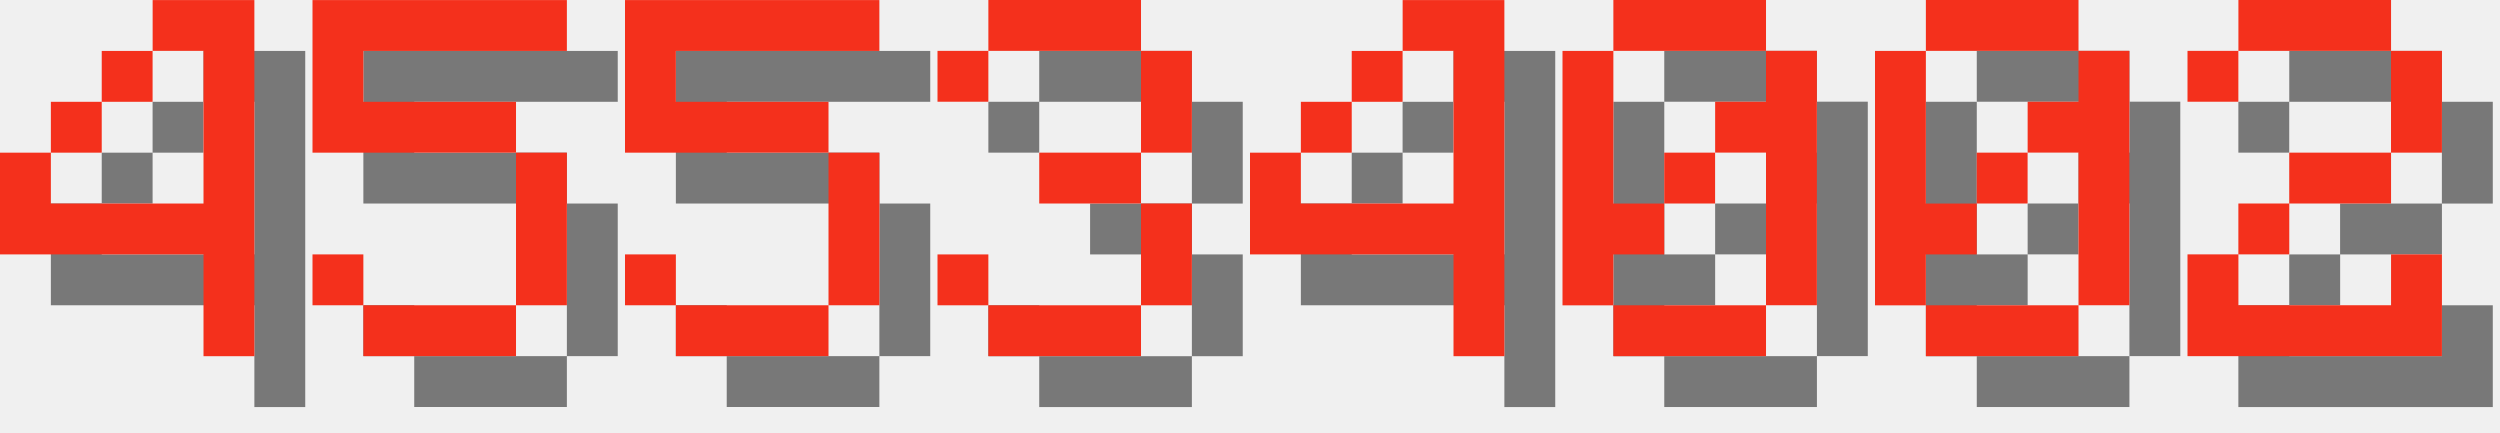
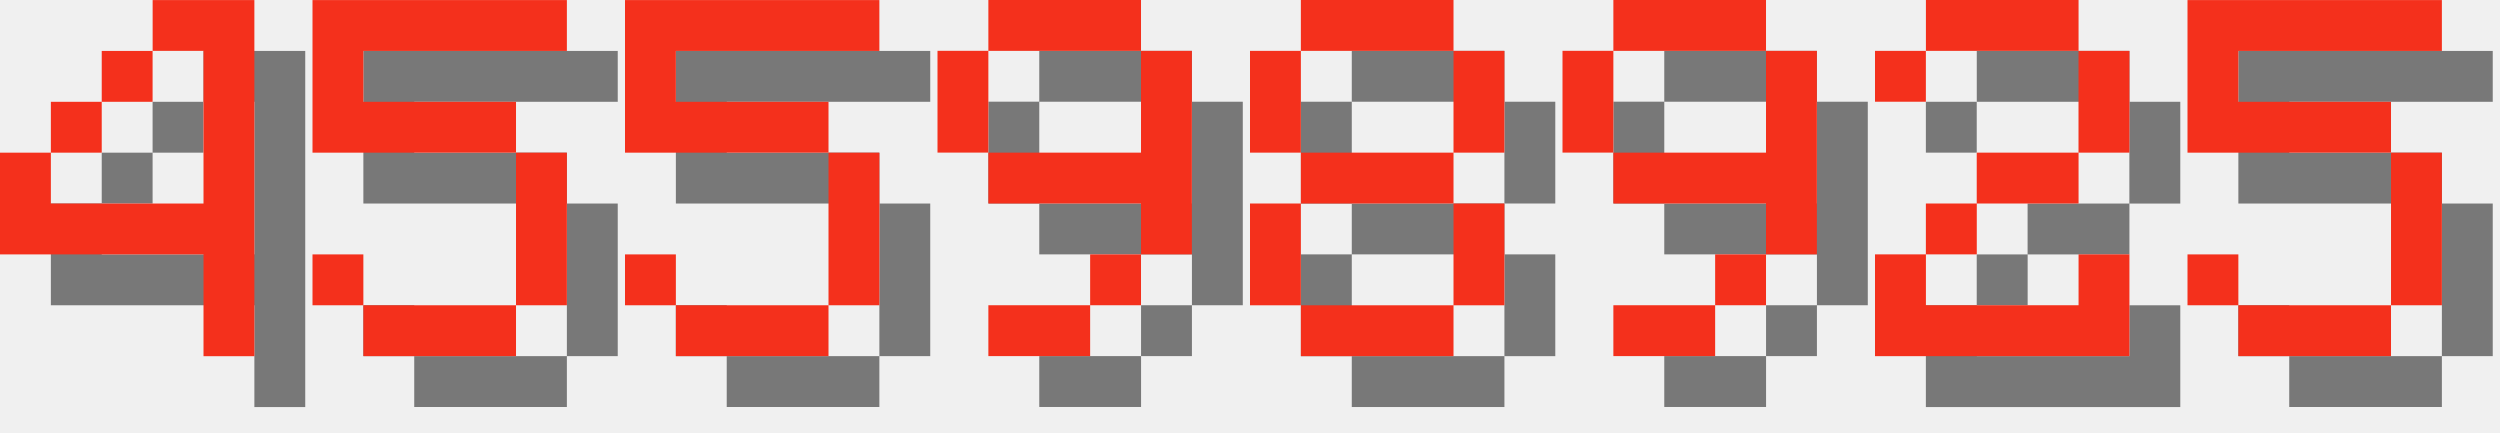
<svg xmlns="http://www.w3.org/2000/svg" version="1.1" width="208.0" height="36">
  <style>
        .text-foreground {
            fill: #F4301C;
        }
        .text-shadow {
            fill: #000000;
            fill-opacity: 0.5;
        }
    </style>
  <g class="digit" id="digit_4" transform="translate(0.0, 0), scale(4)">
    <path id="digit_4_shadow" class="text-shadow" d="m4.233 1.058v1.058h1.058v3.175h-3.175v-1.058h-1.058v2.117h4.233v2.117h1.058v-7.408h-2.117zm-2.117 3.175h1.058v-1.058h-1.058v1.058zm1.058-1.058h1.058v-1.058h-1.058v1.058z" fill-opacity=".5" style="paint-order:stroke fill markers" />
    <path id="digit_4_fg" class="text-foreground" d="m3.175 0v1.058h1.058v3.175h-3.175v-1.058h-1.058v2.117h4.233v2.117h1.058v-7.408h-2.117zm-2.117 3.175h1.058v-1.058h-1.058v1.058zm1.058-1.058h1.058v-1.058h-1.058v1.058z" fill="#fff" style="paint-order:stroke fill markers" />
  </g>
  <g class="digit" id="digit_5" transform="translate(26.0, 0), scale(4)">
    <path id="digit_5_shadow" class="text-shadow" d="m1.058 1.058v3.175h4.233v3.175h-3.175v-1.058h-1.058v1.058h1.058v1.058h3.175v-1.058h1.058v-3.175h-1.058v-1.058h-3.175v-1.058h4.233v-1.058h-5.292z" fill-opacity=".5" style="paint-order:stroke fill markers" />
    <path id="digit_5_fg" class="text-foreground" d="m0 0v3.175h4.233v3.175h-3.175v-1.058h-1.058v1.058h1.058v1.058h3.175v-1.058h1.058v-3.175h-1.058v-1.058h-3.175v-1.058h4.233v-1.058h-5.292z" fill="#fff" style="paint-order:stroke fill markers" />
  </g>
  <g class="digit" id="digit_5" transform="translate(52.0, 0), scale(4)">
    <path id="digit_5_shadow" class="text-shadow" d="m1.058 1.058v3.175h4.233v3.175h-3.175v-1.058h-1.058v1.058h1.058v1.058h3.175v-1.058h1.058v-3.175h-1.058v-1.058h-3.175v-1.058h4.233v-1.058h-5.292z" fill-opacity=".5" style="paint-order:stroke fill markers" />
    <path id="digit_5_fg" class="text-foreground" d="m0 0v3.175h4.233v3.175h-3.175v-1.058h-1.058v1.058h1.058v1.058h3.175v-1.058h1.058v-3.175h-1.058v-1.058h-3.175v-1.058h4.233v-1.058h-5.292z" fill="#fff" style="paint-order:stroke fill markers" />
  </g>
-   <g class="digit" id="digit_3" transform="translate(78.0, 0), scale(4)">
-     <path id="digit_3_shadow" class="text-shadow" d="m1.058 2.117v1.058h1.058v-1.058h3.175v2.117h-2.117v1.058h2.117v2.117h-3.175v-1.058h-1.058v1.058h1.058v1.058h3.175v-1.058h1.058v-2.117h-1.058v-1.058h1.058v-2.117h-1.058v-1.058h-3.175v1.058h-1.058z" fill-opacity=".5" style="paint-order:stroke fill markers" />
-     <path id="digit_3_fg" class="text-foreground" d="m0 1.058v1.058h1.058v-1.058h3.175v2.117h-2.117v1.058h2.117v2.117h-3.175v-1.058h-1.058v1.058h1.058v1.058h3.175v-1.058h1.058v-2.117h-1.058v-1.058h1.058v-2.117h-1.058v-1.058h-3.175v1.058h-1.058z" fill="#fff" style="paint-order:stroke fill markers" />
+   <g class="digit" id="digit_9" transform="translate(78.0, 0), scale(4)">
+     <path id="digit_9_shadow" class="text-shadow" d="m2.117 1.058v1.058h3.175v-1.058h-3.175zm3.175 1.058v2.117h-3.175v1.058h3.175v1.058h1.058v-4.233h-1.058zm0 4.233h-1.058v1.058h1.058v-1.058zm-1.058 1.058h-2.117v1.058h2.117v-1.058zm-2.117-3.175v-2.117h-1.058v2.117h1.058z" fill-opacity=".5" style="paint-order:stroke fill markers" />
+     <path id="digit_9_fg" class="text-foreground" d="m1.058 0v1.058h3.175v-1.058h-3.175zm3.175 1.058v2.117h-3.175v1.058h3.175v1.058h1.058v-4.233h-1.058zm0 4.233h-1.058v1.058h1.058v-1.058zm-1.058 1.058h-2.117v1.058h2.117v-1.058zm-2.117-3.175v-2.117h-1.058v2.117h1.058z" fill="#fff" style="paint-order:stroke fill markers" />
  </g>
-   <g class="digit" id="digit_4" transform="translate(104.0, 0), scale(4)">
-     <path id="digit_4_shadow" class="text-shadow" d="m4.233 1.058v1.058h1.058v3.175h-3.175v-1.058h-1.058v2.117h4.233v2.117h1.058v-7.408h-2.117zm-2.117 3.175h1.058v-1.058h-1.058v1.058zm1.058-1.058h1.058v-1.058h-1.058v1.058z" fill-opacity=".5" style="paint-order:stroke fill markers" />
-     <path id="digit_4_fg" class="text-foreground" d="m3.175 0v1.058h1.058v3.175h-3.175v-1.058h-1.058v2.117h4.233v2.117h1.058v-7.408h-2.117zm-2.117 3.175h1.058v-1.058h-1.058v1.058zm1.058-1.058h1.058v-1.058h-1.058v1.058z" fill="#fff" style="paint-order:stroke fill markers" />
+   <g class="digit" id="digit_8" transform="translate(104.0, 0), scale(4)">
+     <path id="digit_8_shadow" class="text-shadow" d="m2.117 1.058v1.058h3.175v-1.058h-3.175zm3.175 1.058v2.117h1.058v-2.117h-1.058zm0 2.117h-3.175v1.058h3.175v-1.058zm0 1.058v2.117h1.058v-2.117h-1.058zm0 2.117h-3.175v1.058h3.175v-1.058zm-3.175 0v-2.117h-1.058v2.117h1.058zm0-3.175v-2.117h-1.058v2.117h1.058z" fill-opacity=".5" style="paint-order:stroke fill markers" />
+     <path id="digit_8_fg" class="text-foreground" d="m1.058 0v1.058h3.175v-1.058h-3.175zm3.175 1.058v2.117h1.058v-2.117h-1.058zm0 2.117h-3.175v1.058h3.175v-1.058zm0 1.058v2.117h1.058v-2.117h-1.058zm0 2.117h-3.175v1.058h3.175v-1.058zm-3.175 0v-2.117h-1.058v2.117h1.058zm0-3.175v-2.117h-1.058v2.117h1.058z" fill="#fff" style="paint-order:stroke fill markers" />
  </g>
-   <g class="digit" id="digit_0" transform="translate(130.0, 0), scale(4)">
-     <path id="digit_0_shadow" class="text-shadow" d="m2.117 1.058v1.058h3.175v-1.058h-3.175zm3.175 1.058v1.058h-1.058v1.058h1.058v3.175h1.058v-5.292h-1.058zm0 5.292h-3.175v1.058h3.175v-1.058zm-3.175 0v-1.058h1.058v-1.058h-1.058v-3.175h-1.058v5.292h1.058zm1.058-2.117h1.058v-1.058h-1.058v1.058z" fill-opacity=".5" style="paint-order:stroke fill markers" />
-     <path id="digit_0_fg" class="text-foreground" d="m1.058 0v1.058h3.175v-1.058h-3.175zm3.175 1.058v1.058h-1.058v1.058h1.058v3.175h1.058v-5.292h-1.058zm0 5.292h-3.175v1.058h3.175v-1.058zm-3.175 0v-1.058h1.058v-1.058h-1.058v-3.175h-1.058v5.292h1.058zm1.058-2.117h1.058v-1.058h-1.058v1.058z" fill="#fff" style="paint-order:stroke fill markers" />
+   <g class="digit" id="digit_9" transform="translate(130.0, 0), scale(4)">
+     <path id="digit_9_shadow" class="text-shadow" d="m2.117 1.058v1.058h3.175v-1.058h-3.175zm3.175 1.058v2.117h-3.175v1.058h3.175v1.058h1.058v-4.233h-1.058zm0 4.233h-1.058v1.058h1.058v-1.058zm-1.058 1.058h-2.117v1.058h2.117v-1.058zm-2.117-3.175v-2.117h-1.058v2.117h1.058z" fill-opacity=".5" style="paint-order:stroke fill markers" />
+     <path id="digit_9_fg" class="text-foreground" d="m1.058 0v1.058h3.175v-1.058h-3.175zm3.175 1.058v2.117h-3.175v1.058h3.175v1.058h1.058v-4.233h-1.058zm0 4.233h-1.058v1.058h1.058v-1.058zm-1.058 1.058h-2.117v1.058h2.117v-1.058zm-2.117-3.175v-2.117h-1.058v2.117h1.058z" fill="#fff" style="paint-order:stroke fill markers" />
  </g>
-   <g class="digit" id="digit_0" transform="translate(156.0, 0), scale(4)">
-     <path id="digit_0_shadow" class="text-shadow" d="m2.117 1.058v1.058h3.175v-1.058h-3.175zm3.175 1.058v1.058h-1.058v1.058h1.058v3.175h1.058v-5.292h-1.058zm0 5.292h-3.175v1.058h3.175v-1.058zm-3.175 0v-1.058h1.058v-1.058h-1.058v-3.175h-1.058v5.292h1.058zm1.058-2.117h1.058v-1.058h-1.058v1.058z" fill-opacity=".5" style="paint-order:stroke fill markers" />
-     <path id="digit_0_fg" class="text-foreground" d="m1.058 0v1.058h3.175v-1.058h-3.175zm3.175 1.058v1.058h-1.058v1.058h1.058v3.175h1.058v-5.292h-1.058zm0 5.292h-3.175v1.058h3.175v-1.058zm-3.175 0v-1.058h1.058v-1.058h-1.058v-3.175h-1.058v5.292h1.058zm1.058-2.117h1.058v-1.058h-1.058v1.058z" fill="#fff" style="paint-order:stroke fill markers" />
-   </g>
-   <g class="digit" id="digit_2" transform="translate(182.0, 0), scale(4)">
+   <g class="digit" id="digit_2" transform="translate(156.0, 0), scale(4)">
    <path id="digit_2_shadow" class="text-shadow" d="m1.058 2.117v1.058h1.058v-1.058h3.175v2.117h-2.117v1.058h-1.058v1.058h-1.058v2.117h5.292v-2.117h-1.058v1.058h-3.175v-1.058h1.058v-1.058h2.117v-1.058h1.058v-2.117h-1.058v-1.058h-3.175v1.058h-1.058z" fill-opacity=".5" style="paint-order:stroke fill markers" />
    <path id="digit_2_fg" class="text-foreground" d="m0 1.058v1.058h1.058v-1.058h3.175v2.117h-2.117v1.058h-1.058v1.058h-1.058v2.117h5.292v-2.117h-1.058v1.058h-3.175v-1.058h1.058v-1.058h2.117v-1.058h1.058v-2.117h-1.058v-1.058h-3.175v1.058h-1.058z" fill="#fff" style="paint-order:stroke fill markers" />
  </g>
+   <g class="digit" id="digit_5" transform="translate(182.0, 0), scale(4)">
+     <path id="digit_5_shadow" class="text-shadow" d="m1.058 1.058v3.175h4.233v3.175h-3.175v-1.058h-1.058v1.058h1.058v1.058h3.175v-1.058h1.058v-3.175h-1.058v-1.058h-3.175v-1.058h4.233v-1.058h-5.292z" fill-opacity=".5" style="paint-order:stroke fill markers" />
+     <path id="digit_5_fg" class="text-foreground" d="m0 0v3.175h4.233v3.175h-3.175v-1.058h-1.058v1.058h1.058v1.058h3.175v-1.058h1.058v-3.175h-1.058v-1.058h-3.175v-1.058h4.233v-1.058h-5.292z" fill="#fff" style="paint-order:stroke fill markers" />
+   </g>
</svg>
